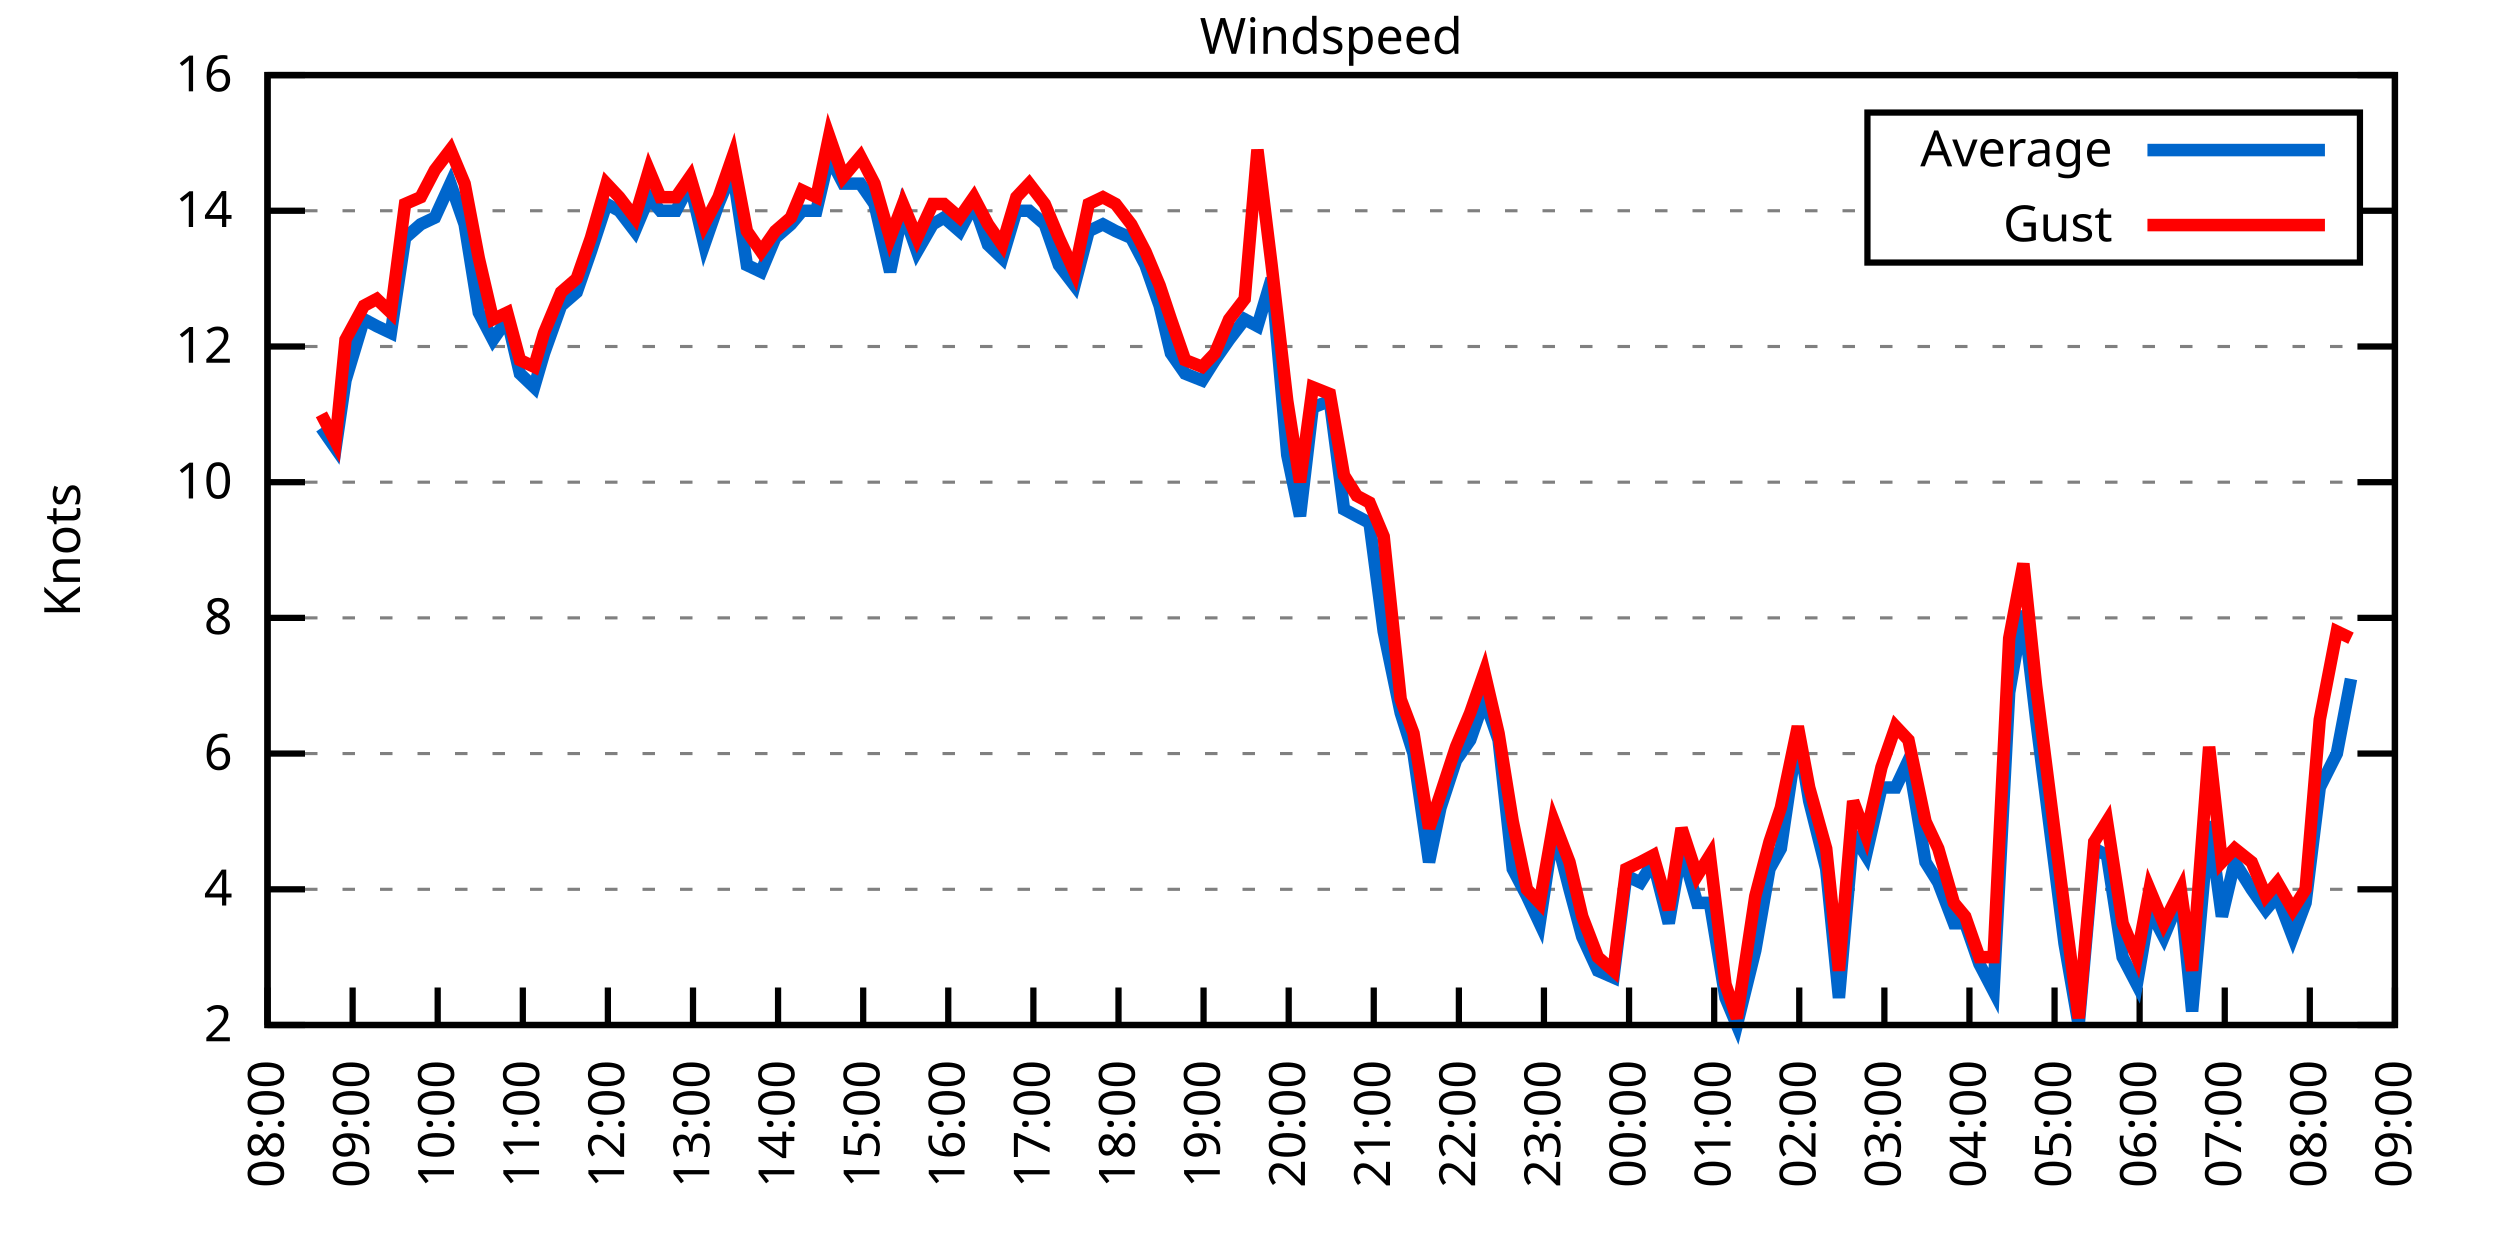
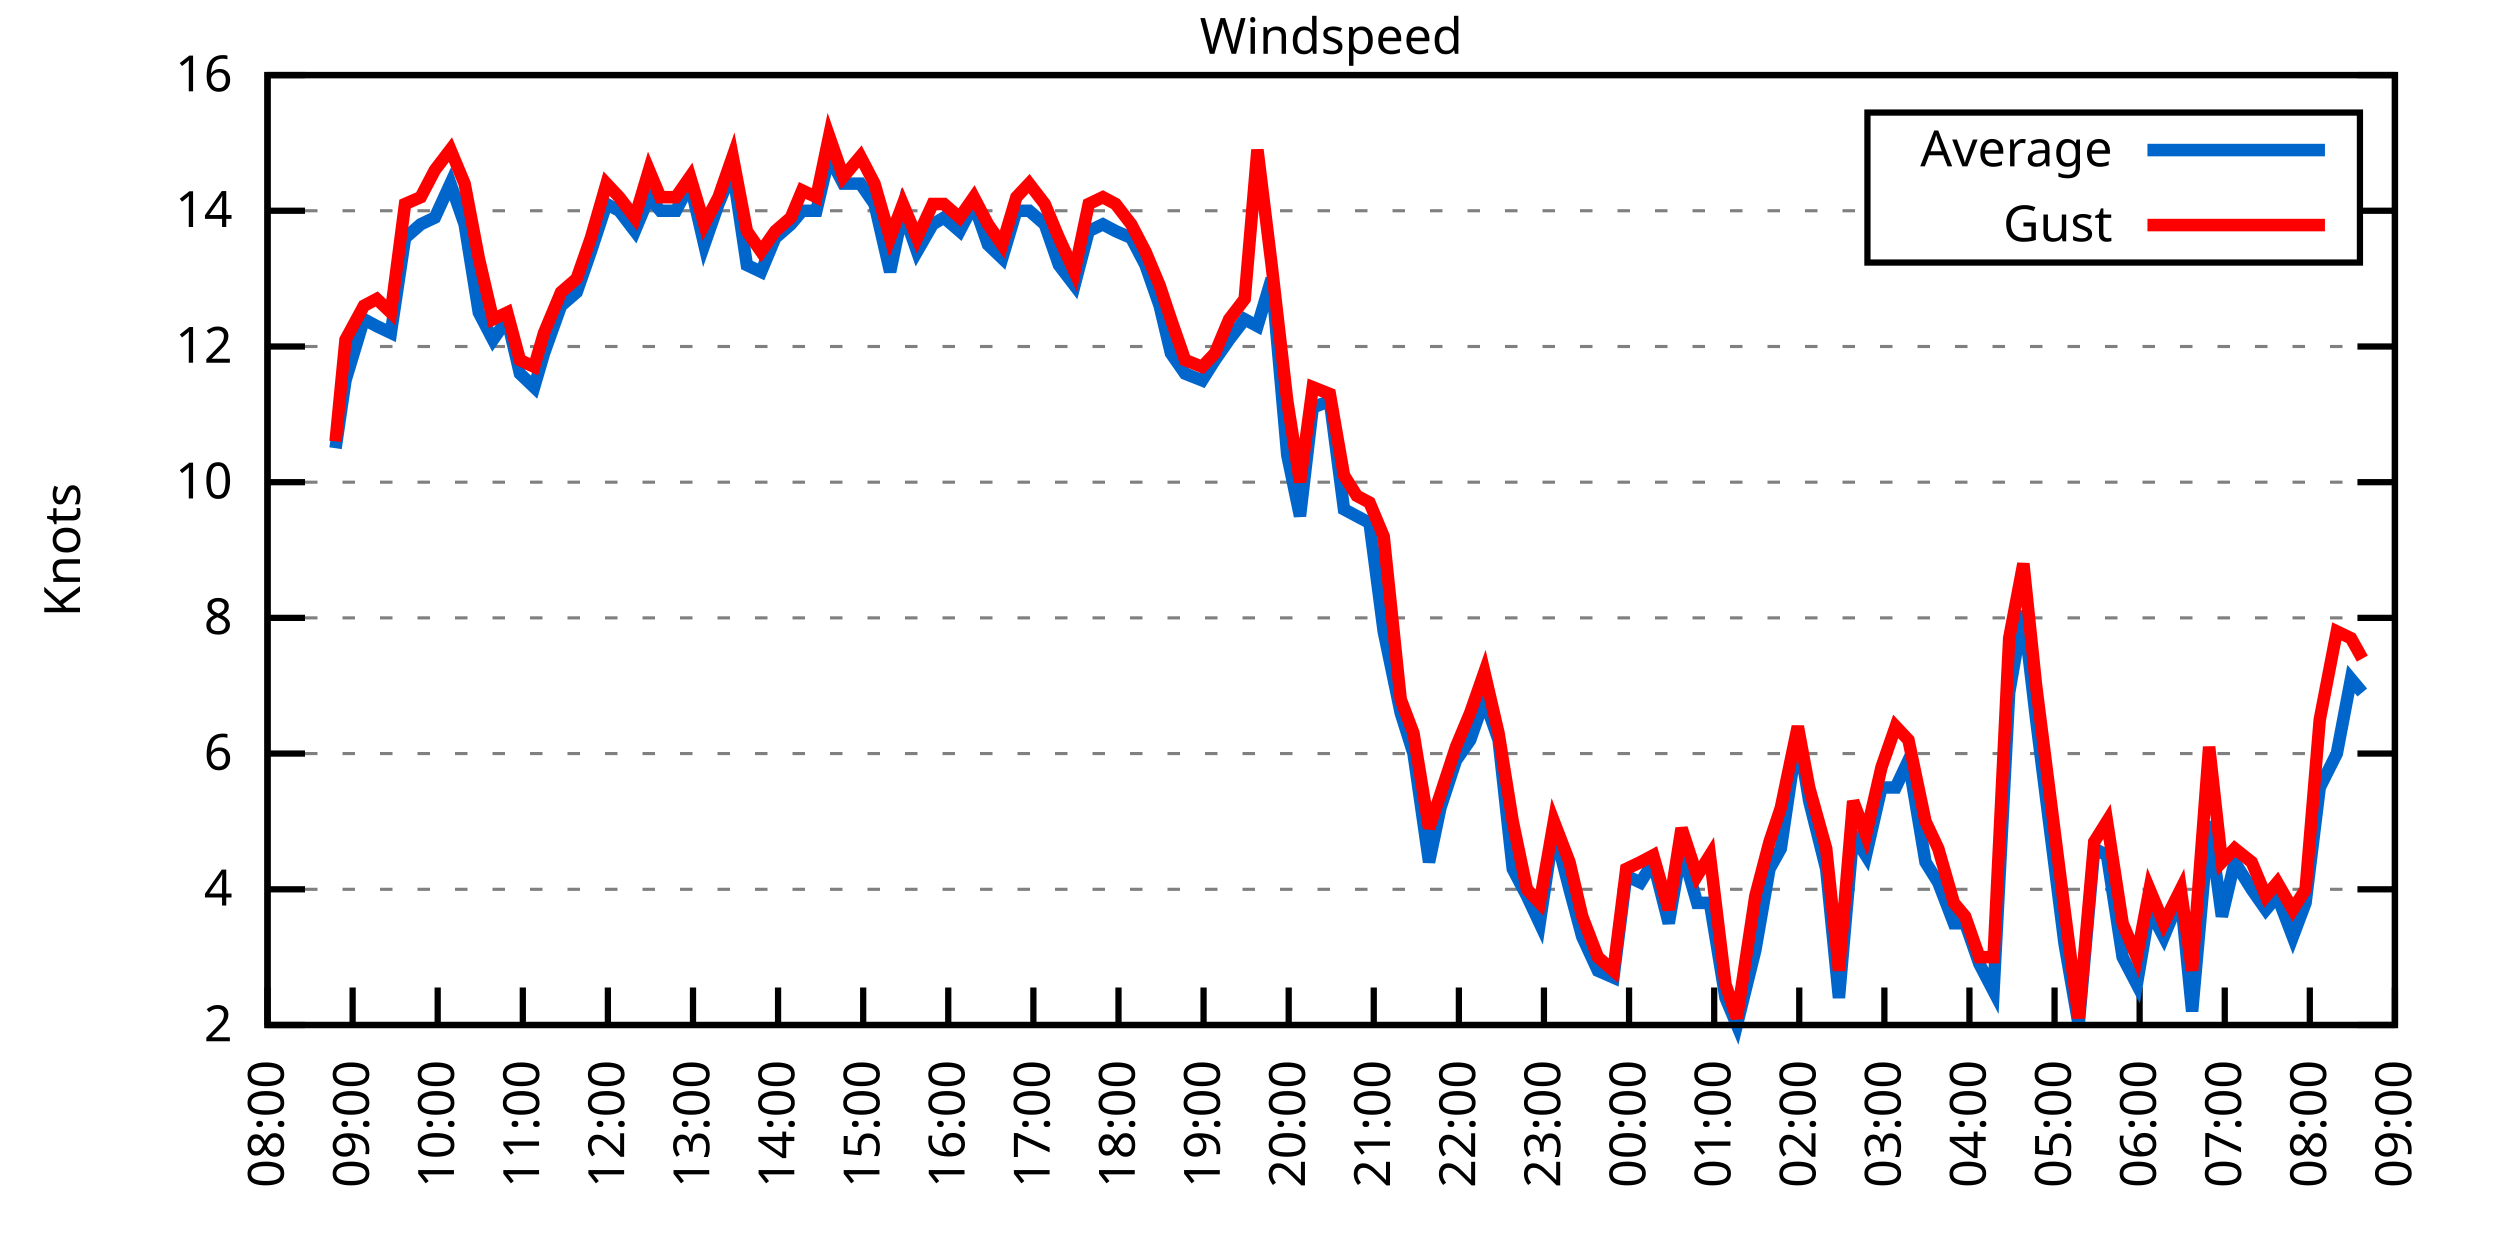
<svg xmlns="http://www.w3.org/2000/svg" xmlns:xlink="http://www.w3.org/1999/xlink" width="400" height="200" viewBox="0 0 400 200">
  <g id="gnuplot_canvas">
    <rect x="0" y="0" width="400" height="200" fill="none" />
    <defs>
      <circle id="gpDot" r="0.5" stroke-width="0.5" stroke="currentColor" />
      <path id="gpPt0" stroke-width="0.333" stroke="currentColor" d="M-1,0 h2 M0,-1 v2" />
      <path id="gpPt1" stroke-width="0.333" stroke="currentColor" d="M-1,-1 L1,1 M1,-1 L-1,1" />
      <path id="gpPt2" stroke-width="0.333" stroke="currentColor" d="M-1,0 L1,0 M0,-1 L0,1 M-1,-1 L1,1 M-1,1 L1,-1" />
      <rect id="gpPt3" stroke-width="0.333" stroke="currentColor" x="-1" y="-1" width="2" height="2" />
      <rect id="gpPt4" stroke-width="0.333" stroke="currentColor" fill="currentColor" x="-1" y="-1" width="2" height="2" />
      <circle id="gpPt5" stroke-width="0.333" stroke="currentColor" cx="0" cy="0" r="1" />
      <use xlink:href="#gpPt5" id="gpPt6" fill="currentColor" stroke="none" />
      <path id="gpPt7" stroke-width="0.333" stroke="currentColor" d="M0,-1.33 L-1.33,0.67 L1.33,0.67 z" />
      <use xlink:href="#gpPt7" id="gpPt8" fill="currentColor" stroke="none" />
      <use xlink:href="#gpPt7" id="gpPt9" stroke="currentColor" transform="rotate(180)" />
      <use xlink:href="#gpPt9" id="gpPt10" fill="currentColor" stroke="none" />
      <use xlink:href="#gpPt3" id="gpPt11" stroke="currentColor" transform="rotate(45)" />
      <use xlink:href="#gpPt11" id="gpPt12" fill="currentColor" stroke="none" />
      <path id="gpPt13" stroke-width="0.333" stroke="currentColor" d="M0,1.330 L1.265,0.411 L0.782,-1.067 L-0.782,-1.076 L-1.265,0.411 z" />
      <use xlink:href="#gpPt13" id="gpPt14" fill="currentColor" stroke="none" />
      <filter id="textbox" filterUnits="objectBoundingBox" x="0" y="0" height="1" width="1">
        <feFlood flood-color="white" flood-opacity="1" result="bgnd" />
        <feComposite in="SourceGraphic" in2="bgnd" operator="atop" />
      </filter>
      <filter id="greybox" filterUnits="objectBoundingBox" x="0" y="0" height="1" width="1">
        <feFlood flood-color="lightgrey" flood-opacity="1" result="grey" />
        <feComposite in="SourceGraphic" in2="grey" operator="atop" />
      </filter>
    </defs>
    <g fill="none" color="white" stroke="currentColor" stroke-width="1.00" stroke-linecap="butt" stroke-linejoin="miter">
</g>
    <g fill="none" color="black" stroke="currentColor" stroke-width="1.00" stroke-linecap="butt" stroke-linejoin="miter">
      <g stroke="none" shape-rendering="crispEdges">
        <polygon fill="rgb(255, 255, 255)" points="42.80,164.00 383.18,164.00 383.18,12.02 42.80,12.02 " />
      </g>
    </g>
    <g fill="none" color="black" stroke="currentColor" stroke-width="1.00" stroke-linecap="butt" stroke-linejoin="miter">
</g>
    <g fill="none" color="black" stroke="black" stroke-width="0.50" stroke-linecap="butt" stroke-linejoin="miter">
</g>
    <g fill="none" color="gray" stroke="currentColor" stroke-width="0.50" stroke-linecap="butt" stroke-linejoin="miter">
      <path stroke="gray" stroke-dasharray="2,4" class="gridline" d="M42.80,164.00 L383.19,164.00  " />
    </g>
    <g fill="none" color="gray" stroke="gray" stroke-width="1.00" stroke-linecap="butt" stroke-linejoin="miter">
</g>
    <g fill="none" color="black" stroke="currentColor" stroke-width="1.00" stroke-linecap="butt" stroke-linejoin="miter">
      <path stroke="black" d="M42.80,164.00 L48.80,164.00 M383.19,164.00 L377.19,164.00  " />
      <g transform="translate(37.20,166.60)" stroke="none" fill="black" font-family="Sans" font-size="8.00" text-anchor="end">
        <text>
          <tspan font-family="Sans"> 2</tspan>
        </text>
      </g>
    </g>
    <g fill="none" color="black" stroke="currentColor" stroke-width="1.00" stroke-linecap="butt" stroke-linejoin="miter">
</g>
    <g fill="none" color="black" stroke="black" stroke-width="0.50" stroke-linecap="butt" stroke-linejoin="miter">
</g>
    <g fill="none" color="gray" stroke="currentColor" stroke-width="0.50" stroke-linecap="butt" stroke-linejoin="miter">
      <path stroke="gray" stroke-dasharray="2,4" class="gridline" d="M42.80,142.29 L383.19,142.29  " />
    </g>
    <g fill="none" color="gray" stroke="gray" stroke-width="1.00" stroke-linecap="butt" stroke-linejoin="miter">
</g>
    <g fill="none" color="black" stroke="currentColor" stroke-width="1.00" stroke-linecap="butt" stroke-linejoin="miter">
      <path stroke="black" d="M42.80,142.29 L48.80,142.29 M383.19,142.29 L377.19,142.29  " />
      <g transform="translate(37.20,144.89)" stroke="none" fill="black" font-family="Sans" font-size="8.00" text-anchor="end">
        <text>
          <tspan font-family="Sans"> 4</tspan>
        </text>
      </g>
    </g>
    <g fill="none" color="black" stroke="currentColor" stroke-width="1.00" stroke-linecap="butt" stroke-linejoin="miter">
</g>
    <g fill="none" color="black" stroke="black" stroke-width="0.50" stroke-linecap="butt" stroke-linejoin="miter">
</g>
    <g fill="none" color="gray" stroke="currentColor" stroke-width="0.50" stroke-linecap="butt" stroke-linejoin="miter">
      <path stroke="gray" stroke-dasharray="2,4" class="gridline" d="M42.80,120.57 L383.19,120.57  " />
    </g>
    <g fill="none" color="gray" stroke="gray" stroke-width="1.00" stroke-linecap="butt" stroke-linejoin="miter">
</g>
    <g fill="none" color="black" stroke="currentColor" stroke-width="1.00" stroke-linecap="butt" stroke-linejoin="miter">
      <path stroke="black" d="M42.80,120.57 L48.80,120.57 M383.19,120.57 L377.19,120.57  " />
      <g transform="translate(37.20,123.17)" stroke="none" fill="black" font-family="Sans" font-size="8.00" text-anchor="end">
        <text>
          <tspan font-family="Sans"> 6</tspan>
        </text>
      </g>
    </g>
    <g fill="none" color="black" stroke="currentColor" stroke-width="1.00" stroke-linecap="butt" stroke-linejoin="miter">
</g>
    <g fill="none" color="black" stroke="black" stroke-width="0.50" stroke-linecap="butt" stroke-linejoin="miter">
</g>
    <g fill="none" color="gray" stroke="currentColor" stroke-width="0.50" stroke-linecap="butt" stroke-linejoin="miter">
      <path stroke="gray" stroke-dasharray="2,4" class="gridline" d="M42.80,98.86 L383.19,98.86  " />
    </g>
    <g fill="none" color="gray" stroke="gray" stroke-width="1.00" stroke-linecap="butt" stroke-linejoin="miter">
</g>
    <g fill="none" color="black" stroke="currentColor" stroke-width="1.00" stroke-linecap="butt" stroke-linejoin="miter">
      <path stroke="black" d="M42.80,98.86 L48.80,98.86 M383.19,98.86 L377.19,98.86  " />
      <g transform="translate(37.20,101.46)" stroke="none" fill="black" font-family="Sans" font-size="8.00" text-anchor="end">
        <text>
          <tspan font-family="Sans"> 8</tspan>
        </text>
      </g>
    </g>
    <g fill="none" color="black" stroke="currentColor" stroke-width="1.00" stroke-linecap="butt" stroke-linejoin="miter">
</g>
    <g fill="none" color="black" stroke="black" stroke-width="0.50" stroke-linecap="butt" stroke-linejoin="miter">
</g>
    <g fill="none" color="gray" stroke="currentColor" stroke-width="0.50" stroke-linecap="butt" stroke-linejoin="miter">
      <path stroke="gray" stroke-dasharray="2,4" class="gridline" d="M42.80,77.15 L383.19,77.15  " />
    </g>
    <g fill="none" color="gray" stroke="gray" stroke-width="1.00" stroke-linecap="butt" stroke-linejoin="miter">
</g>
    <g fill="none" color="black" stroke="currentColor" stroke-width="1.00" stroke-linecap="butt" stroke-linejoin="miter">
      <path stroke="black" d="M42.80,77.15 L48.80,77.15 M383.19,77.15 L377.19,77.15  " />
      <g transform="translate(37.20,79.75)" stroke="none" fill="black" font-family="Sans" font-size="8.00" text-anchor="end">
        <text>
          <tspan font-family="Sans"> 10</tspan>
        </text>
      </g>
    </g>
    <g fill="none" color="black" stroke="currentColor" stroke-width="1.00" stroke-linecap="butt" stroke-linejoin="miter">
</g>
    <g fill="none" color="black" stroke="black" stroke-width="0.50" stroke-linecap="butt" stroke-linejoin="miter">
</g>
    <g fill="none" color="gray" stroke="currentColor" stroke-width="0.50" stroke-linecap="butt" stroke-linejoin="miter">
      <path stroke="gray" stroke-dasharray="2,4" class="gridline" d="M42.80,55.44 L383.19,55.44  " />
    </g>
    <g fill="none" color="gray" stroke="gray" stroke-width="1.00" stroke-linecap="butt" stroke-linejoin="miter">
</g>
    <g fill="none" color="black" stroke="currentColor" stroke-width="1.00" stroke-linecap="butt" stroke-linejoin="miter">
      <path stroke="black" d="M42.80,55.44 L48.80,55.44 M383.19,55.44 L377.19,55.44  " />
      <g transform="translate(37.20,58.04)" stroke="none" fill="black" font-family="Sans" font-size="8.00" text-anchor="end">
        <text>
          <tspan font-family="Sans"> 12</tspan>
        </text>
      </g>
    </g>
    <g fill="none" color="black" stroke="currentColor" stroke-width="1.00" stroke-linecap="butt" stroke-linejoin="miter">
</g>
    <g fill="none" color="black" stroke="black" stroke-width="0.50" stroke-linecap="butt" stroke-linejoin="miter">
</g>
    <g fill="none" color="gray" stroke="currentColor" stroke-width="0.50" stroke-linecap="butt" stroke-linejoin="miter">
      <path stroke="gray" stroke-dasharray="2,4" class="gridline" d="M42.80,33.72 L298.79,33.72 M377.59,33.72 L383.19,33.72  " />
    </g>
    <g fill="none" color="gray" stroke="gray" stroke-width="1.00" stroke-linecap="butt" stroke-linejoin="miter">
</g>
    <g fill="none" color="black" stroke="currentColor" stroke-width="1.00" stroke-linecap="butt" stroke-linejoin="miter">
      <path stroke="black" d="M42.80,33.72 L48.80,33.72 M383.19,33.72 L377.19,33.72  " />
      <g transform="translate(37.20,36.32)" stroke="none" fill="black" font-family="Sans" font-size="8.00" text-anchor="end">
        <text>
          <tspan font-family="Sans"> 14</tspan>
        </text>
      </g>
    </g>
    <g fill="none" color="black" stroke="currentColor" stroke-width="1.00" stroke-linecap="butt" stroke-linejoin="miter">
</g>
    <g fill="none" color="black" stroke="black" stroke-width="0.50" stroke-linecap="butt" stroke-linejoin="miter">
</g>
    <g fill="none" color="gray" stroke="currentColor" stroke-width="0.50" stroke-linecap="butt" stroke-linejoin="miter">
      <path stroke="gray" stroke-dasharray="2,4" class="gridline" d="M42.80,12.01 L383.19,12.01  " />
    </g>
    <g fill="none" color="gray" stroke="gray" stroke-width="1.00" stroke-linecap="butt" stroke-linejoin="miter">
</g>
    <g fill="none" color="black" stroke="currentColor" stroke-width="1.00" stroke-linecap="butt" stroke-linejoin="miter">
      <path stroke="black" d="M42.80,12.01 L48.80,12.01 M383.19,12.01 L377.19,12.01  " />
      <g transform="translate(37.20,14.61)" stroke="none" fill="black" font-family="Sans" font-size="8.00" text-anchor="end">
        <text>
          <tspan font-family="Sans"> 16</tspan>
        </text>
      </g>
    </g>
    <g fill="none" color="black" stroke="currentColor" stroke-width="1.00" stroke-linecap="butt" stroke-linejoin="miter">
      <path stroke="black" d="M42.80,164.00 L42.80,158.00  " />
      <g transform="translate(45.40,169.60) rotate(270.00)" stroke="none" fill="black" font-family="Sans" font-size="8.00" text-anchor="end">
        <text>
          <tspan font-family="Sans">08:00</tspan>
        </text>
      </g>
    </g>
    <g fill="none" color="black" stroke="currentColor" stroke-width="1.00" stroke-linecap="butt" stroke-linejoin="miter">
      <path stroke="black" d="M56.42,164.00 L56.42,158.00  " />
      <g transform="translate(59.02,169.60) rotate(270.00)" stroke="none" fill="black" font-family="Sans" font-size="8.00" text-anchor="end">
        <text>
          <tspan font-family="Sans">09:00</tspan>
        </text>
      </g>
    </g>
    <g fill="none" color="black" stroke="currentColor" stroke-width="1.00" stroke-linecap="butt" stroke-linejoin="miter">
      <path stroke="black" d="M70.03,164.00 L70.03,158.00  " />
      <g transform="translate(72.63,169.60) rotate(270.00)" stroke="none" fill="black" font-family="Sans" font-size="8.00" text-anchor="end">
        <text>
          <tspan font-family="Sans">10:00</tspan>
        </text>
      </g>
    </g>
    <g fill="none" color="black" stroke="currentColor" stroke-width="1.00" stroke-linecap="butt" stroke-linejoin="miter">
      <path stroke="black" d="M83.65,164.00 L83.65,158.00  " />
      <g transform="translate(86.25,169.60) rotate(270.00)" stroke="none" fill="black" font-family="Sans" font-size="8.00" text-anchor="end">
        <text>
          <tspan font-family="Sans">11:00</tspan>
        </text>
      </g>
    </g>
    <g fill="none" color="black" stroke="currentColor" stroke-width="1.00" stroke-linecap="butt" stroke-linejoin="miter">
      <path stroke="black" d="M97.26,164.00 L97.26,158.00  " />
      <g transform="translate(99.86,169.60) rotate(270.00)" stroke="none" fill="black" font-family="Sans" font-size="8.00" text-anchor="end">
        <text>
          <tspan font-family="Sans">12:00</tspan>
        </text>
      </g>
    </g>
    <g fill="none" color="black" stroke="currentColor" stroke-width="1.00" stroke-linecap="butt" stroke-linejoin="miter">
      <path stroke="black" d="M110.88,164.00 L110.88,158.00  " />
      <g transform="translate(113.48,169.60) rotate(270.00)" stroke="none" fill="black" font-family="Sans" font-size="8.00" text-anchor="end">
        <text>
          <tspan font-family="Sans">13:00</tspan>
        </text>
      </g>
    </g>
    <g fill="none" color="black" stroke="currentColor" stroke-width="1.00" stroke-linecap="butt" stroke-linejoin="miter">
      <path stroke="black" d="M124.49,164.00 L124.49,158.00  " />
      <g transform="translate(127.09,169.60) rotate(270.00)" stroke="none" fill="black" font-family="Sans" font-size="8.00" text-anchor="end">
        <text>
          <tspan font-family="Sans">14:00</tspan>
        </text>
      </g>
    </g>
    <g fill="none" color="black" stroke="currentColor" stroke-width="1.00" stroke-linecap="butt" stroke-linejoin="miter">
      <path stroke="black" d="M138.11,164.00 L138.11,158.00  " />
      <g transform="translate(140.71,169.60) rotate(270.00)" stroke="none" fill="black" font-family="Sans" font-size="8.00" text-anchor="end">
        <text>
          <tspan font-family="Sans">15:00</tspan>
        </text>
      </g>
    </g>
    <g fill="none" color="black" stroke="currentColor" stroke-width="1.00" stroke-linecap="butt" stroke-linejoin="miter">
      <path stroke="black" d="M151.72,164.00 L151.72,158.00  " />
      <g transform="translate(154.32,169.60) rotate(270.00)" stroke="none" fill="black" font-family="Sans" font-size="8.00" text-anchor="end">
        <text>
          <tspan font-family="Sans">16:00</tspan>
        </text>
      </g>
    </g>
    <g fill="none" color="black" stroke="currentColor" stroke-width="1.00" stroke-linecap="butt" stroke-linejoin="miter">
      <path stroke="black" d="M165.34,164.00 L165.34,158.00  " />
      <g transform="translate(167.94,169.60) rotate(270.00)" stroke="none" fill="black" font-family="Sans" font-size="8.00" text-anchor="end">
        <text>
          <tspan font-family="Sans">17:00</tspan>
        </text>
      </g>
    </g>
    <g fill="none" color="black" stroke="currentColor" stroke-width="1.00" stroke-linecap="butt" stroke-linejoin="miter">
      <path stroke="black" d="M178.96,164.00 L178.96,158.00  " />
      <g transform="translate(181.56,169.60) rotate(270.00)" stroke="none" fill="black" font-family="Sans" font-size="8.00" text-anchor="end">
        <text>
          <tspan font-family="Sans">18:00</tspan>
        </text>
      </g>
    </g>
    <g fill="none" color="black" stroke="currentColor" stroke-width="1.00" stroke-linecap="butt" stroke-linejoin="miter">
      <path stroke="black" d="M192.57,164.00 L192.57,158.00  " />
      <g transform="translate(195.17,169.60) rotate(270.00)" stroke="none" fill="black" font-family="Sans" font-size="8.00" text-anchor="end">
        <text>
          <tspan font-family="Sans">19:00</tspan>
        </text>
      </g>
    </g>
    <g fill="none" color="black" stroke="currentColor" stroke-width="1.00" stroke-linecap="butt" stroke-linejoin="miter">
      <path stroke="black" d="M206.19,164.00 L206.19,158.00  " />
      <g transform="translate(208.79,169.60) rotate(270.00)" stroke="none" fill="black" font-family="Sans" font-size="8.00" text-anchor="end">
        <text>
          <tspan font-family="Sans">20:00</tspan>
        </text>
      </g>
    </g>
    <g fill="none" color="black" stroke="currentColor" stroke-width="1.00" stroke-linecap="butt" stroke-linejoin="miter">
      <path stroke="black" d="M219.80,164.00 L219.80,158.00  " />
      <g transform="translate(222.40,169.60) rotate(270.00)" stroke="none" fill="black" font-family="Sans" font-size="8.00" text-anchor="end">
        <text>
          <tspan font-family="Sans">21:00</tspan>
        </text>
      </g>
    </g>
    <g fill="none" color="black" stroke="currentColor" stroke-width="1.00" stroke-linecap="butt" stroke-linejoin="miter">
      <path stroke="black" d="M233.42,164.00 L233.42,158.00  " />
      <g transform="translate(236.02,169.60) rotate(270.00)" stroke="none" fill="black" font-family="Sans" font-size="8.00" text-anchor="end">
        <text>
          <tspan font-family="Sans">22:00</tspan>
        </text>
      </g>
    </g>
    <g fill="none" color="black" stroke="currentColor" stroke-width="1.00" stroke-linecap="butt" stroke-linejoin="miter">
      <path stroke="black" d="M247.03,164.00 L247.03,158.00  " />
      <g transform="translate(249.63,169.60) rotate(270.00)" stroke="none" fill="black" font-family="Sans" font-size="8.00" text-anchor="end">
        <text>
          <tspan font-family="Sans">23:00</tspan>
        </text>
      </g>
    </g>
    <g fill="none" color="black" stroke="currentColor" stroke-width="1.00" stroke-linecap="butt" stroke-linejoin="miter">
      <path stroke="black" d="M260.65,164.00 L260.65,158.00  " />
      <g transform="translate(263.25,169.60) rotate(270.00)" stroke="none" fill="black" font-family="Sans" font-size="8.00" text-anchor="end">
        <text>
          <tspan font-family="Sans">00:00</tspan>
        </text>
      </g>
    </g>
    <g fill="none" color="black" stroke="currentColor" stroke-width="1.00" stroke-linecap="butt" stroke-linejoin="miter">
      <path stroke="black" d="M274.27,164.00 L274.27,158.00  " />
      <g transform="translate(276.87,169.60) rotate(270.00)" stroke="none" fill="black" font-family="Sans" font-size="8.00" text-anchor="end">
        <text>
          <tspan font-family="Sans">01:00</tspan>
        </text>
      </g>
    </g>
    <g fill="none" color="black" stroke="currentColor" stroke-width="1.00" stroke-linecap="butt" stroke-linejoin="miter">
      <path stroke="black" d="M287.88,164.00 L287.88,158.00  " />
      <g transform="translate(290.48,169.60) rotate(270.00)" stroke="none" fill="black" font-family="Sans" font-size="8.00" text-anchor="end">
        <text>
          <tspan font-family="Sans">02:00</tspan>
        </text>
      </g>
    </g>
    <g fill="none" color="black" stroke="currentColor" stroke-width="1.00" stroke-linecap="butt" stroke-linejoin="miter">
      <path stroke="black" d="M301.50,164.00 L301.50,158.00  " />
      <g transform="translate(304.10,169.60) rotate(270.00)" stroke="none" fill="black" font-family="Sans" font-size="8.00" text-anchor="end">
        <text>
          <tspan font-family="Sans">03:00</tspan>
        </text>
      </g>
    </g>
    <g fill="none" color="black" stroke="currentColor" stroke-width="1.00" stroke-linecap="butt" stroke-linejoin="miter">
      <path stroke="black" d="M315.11,164.00 L315.11,158.00  " />
      <g transform="translate(317.71,169.60) rotate(270.00)" stroke="none" fill="black" font-family="Sans" font-size="8.00" text-anchor="end">
        <text>
          <tspan font-family="Sans">04:00</tspan>
        </text>
      </g>
    </g>
    <g fill="none" color="black" stroke="currentColor" stroke-width="1.00" stroke-linecap="butt" stroke-linejoin="miter">
      <path stroke="black" d="M328.73,164.00 L328.73,158.00  " />
      <g transform="translate(331.33,169.60) rotate(270.00)" stroke="none" fill="black" font-family="Sans" font-size="8.00" text-anchor="end">
        <text>
          <tspan font-family="Sans">05:00</tspan>
        </text>
      </g>
    </g>
    <g fill="none" color="black" stroke="currentColor" stroke-width="1.00" stroke-linecap="butt" stroke-linejoin="miter">
      <path stroke="black" d="M342.34,164.00 L342.34,158.00  " />
      <g transform="translate(344.94,169.60) rotate(270.00)" stroke="none" fill="black" font-family="Sans" font-size="8.00" text-anchor="end">
        <text>
          <tspan font-family="Sans">06:00</tspan>
        </text>
      </g>
    </g>
    <g fill="none" color="black" stroke="currentColor" stroke-width="1.00" stroke-linecap="butt" stroke-linejoin="miter">
      <path stroke="black" d="M355.96,164.00 L355.96,158.00  " />
      <g transform="translate(358.56,169.60) rotate(270.00)" stroke="none" fill="black" font-family="Sans" font-size="8.00" text-anchor="end">
        <text>
          <tspan font-family="Sans">07:00</tspan>
        </text>
      </g>
    </g>
    <g fill="none" color="black" stroke="currentColor" stroke-width="1.00" stroke-linecap="butt" stroke-linejoin="miter">
      <path stroke="black" d="M369.57,164.00 L369.57,158.00  " />
      <g transform="translate(372.17,169.60) rotate(270.00)" stroke="none" fill="black" font-family="Sans" font-size="8.00" text-anchor="end">
        <text>
          <tspan font-family="Sans">08:00</tspan>
        </text>
      </g>
    </g>
    <g fill="none" color="black" stroke="currentColor" stroke-width="1.00" stroke-linecap="butt" stroke-linejoin="miter">
      <path stroke="black" d="M383.19,164.00 L383.19,158.00  " />
      <g transform="translate(385.79,169.60) rotate(270.00)" stroke="none" fill="black" font-family="Sans" font-size="8.00" text-anchor="end">
        <text>
          <tspan font-family="Sans">09:00</tspan>
        </text>
      </g>
    </g>
    <g fill="none" color="black" stroke="currentColor" stroke-width="1.00" stroke-linecap="butt" stroke-linejoin="miter">
</g>
    <g fill="none" color="black" stroke="currentColor" stroke-width="1.00" stroke-linecap="butt" stroke-linejoin="miter">
      <path stroke="black" d="M42.80,12.01 L42.80,164.00 L383.19,164.00 L383.19,12.01 L42.80,12.01 Z  " />
    </g>
    <g fill="none" color="black" stroke="currentColor" stroke-width="1.00" stroke-linecap="butt" stroke-linejoin="miter">
</g>
    <g fill="none" color="black" stroke="currentColor" stroke-width="1.00" stroke-linecap="butt" stroke-linejoin="miter">
      <path stroke="black" d="M298.79,42.01 L298.79,18.01 L377.59,18.01 L377.59,42.01 L298.79,42.01 Z  " />
    </g>
    <g id="Windspeed_plot_1">
      <g fill="none" color="white" stroke="black" stroke-width="2.00" stroke-linecap="butt" stroke-linejoin="miter">
</g>
      <g fill="none" color="black" stroke="currentColor" stroke-width="2.00" stroke-linecap="butt" stroke-linejoin="miter">
        <g transform="translate(337.99,26.61)" stroke="none" fill="black" font-family="Sans" font-size="8.00" text-anchor="end">
          <text>
            <tspan font-family="Sans">Average</tspan>
          </text>
        </g>
      </g>
      <g fill="none" color="black" stroke="currentColor" stroke-width="2.00" stroke-linecap="butt" stroke-linejoin="miter">
-         <path stroke="rgb(  0, 102, 204)" d="M343.59,24.01 L371.99,24.01 M51.42,68.46 L53.69,71.72 L55.28,60.86 L58.23,51.09 L60.27,52.18 L62.54,53.26   L64.81,38.07 L67.31,35.89 L69.58,34.81 L72.07,29.38 L74.34,35.89 L76.61,50.01 L78.88,54.35 L81.15,51.09   L83.19,59.78 L85.46,61.95 L87.05,56.52 L89.77,48.92 L92.27,46.75 L94.54,40.24 L97.04,32.64 L99.08,33.72   L101.57,36.98 L103.84,31.55 L105.66,33.72 L108.15,33.72 L110.42,29.38 L112.69,39.15 L114.96,32.64 L117.23,27.21   L119.50,42.41 L121.77,43.49 L124.04,38.07 L126.54,35.89 L128.35,33.72 L130.62,33.72 L132.66,25.04 L134.93,29.38   L137.66,29.38 L139.92,32.64 L142.42,43.49 L144.46,33.72 L146.73,40.24 L149.23,35.89 L151.04,34.81 L153.54,36.98   L155.81,32.64 L158.08,39.15 L160.35,41.32 L162.62,33.72 L164.66,33.72 L167.16,35.89 L169.43,42.41 L171.92,45.66   L174.19,36.98 L176.46,35.89 L178.50,36.98 L181.00,38.07 L183.27,42.41 L185.54,48.92 L187.35,56.52 L189.62,59.78   L192.34,60.86 L194.39,57.61 L196.66,54.35 L199.15,51.09 L201.19,52.18 L203.46,44.58 L205.96,72.81 L208.00,82.58   L210.04,65.21 L212.77,64.12 L215.04,81.49 L217.08,82.58 L219.12,83.66 L221.39,101.03 L224.11,114.06 L226.16,120.57   L228.65,137.94 L230.47,129.26 L232.96,121.66 L235.23,118.40 L237.50,111.89 L239.77,118.40 L242.04,139.03 L244.31,143.37   L246.35,147.72 L248.62,132.52 L251.12,142.29 L253.16,149.89 L255.66,155.31 L258.15,156.40 L260.20,140.12 L262.47,141.20   L264.51,137.94 L267.00,147.72 L269.05,135.77 L271.54,144.46 L273.58,144.46 L276.08,159.66 L277.90,164.00 L280.85,152.06   L283.12,139.03 L284.93,135.77 L287.65,117.32 L289.47,128.17 L292.19,139.03 L294.23,159.66 L296.50,133.60 L298.55,136.86   L301.04,126.00 L303.31,126.00 L305.35,121.66 L308.08,137.94 L310.12,141.20 L312.62,147.72 L314.43,147.72 L316.70,154.23   L318.97,158.57 L321.47,110.80 L323.74,97.78 L325.78,115.15 L330.32,150.97 L332.59,164.00 L335.08,135.77 L337.12,136.86   L339.62,153.14 L341.89,157.49 L343.93,145.54 L346.20,149.89 L348.92,143.37 L350.74,161.83 L353.46,131.43 L355.50,146.63   L357.55,137.94 L360.27,142.29 L362.54,145.54 L364.36,143.37 L366.85,149.89 L368.89,144.46 L371.16,126.00 L373.89,120.57   L376.16,108.63  " />
+         <path stroke="rgb(  0, 102, 204)" d="M343.59,24.01 L371.99,24.01 M53.69,71.72 L55.28,60.86 L58.23,51.09 L60.27,52.18 L62.54,53.26 L64.81,38.07   L67.31,35.89 L69.58,34.81 L72.07,29.38 L74.34,35.89 L76.61,50.01 L78.88,54.35 L81.15,51.09 L83.19,59.78   L85.46,61.95 L87.05,56.52 L89.77,48.92 L92.27,46.75 L94.54,40.24 L97.04,32.64 L99.08,33.72 L101.57,36.98   L103.84,31.55 L105.66,33.72 L108.15,33.72 L110.42,29.38 L112.69,39.15 L114.96,32.64 L117.23,27.21 L119.50,42.41   L121.77,43.49 L124.04,38.07 L126.54,35.89 L128.35,33.72 L130.62,33.72 L132.66,25.04 L134.93,29.38 L137.66,29.38   L139.92,32.64 L142.42,43.49 L144.46,33.72 L146.73,40.24 L149.23,35.89 L151.04,34.81 L153.54,36.98 L155.81,32.64   L158.08,39.15 L160.35,41.32 L162.62,33.72 L164.66,33.72 L167.16,35.89 L169.43,42.41 L171.92,45.66 L174.19,36.98   L176.46,35.89 L178.50,36.98 L181.00,38.07 L183.27,42.41 L185.54,48.92 L187.35,56.52 L189.62,59.78 L192.34,60.86   L194.39,57.61 L196.66,54.35 L199.15,51.09 L201.19,52.18 L203.46,44.58 L205.96,72.81 L208.00,82.58 L210.04,65.21   L212.77,64.12 L215.04,81.49 L217.08,82.58 L219.12,83.66 L221.39,101.03 L224.11,114.06 L226.16,120.57 L228.65,137.94   L230.47,129.26 L232.96,121.66 L235.23,118.40 L237.50,111.89 L239.77,118.40 L242.04,139.03 L244.31,143.37 L246.35,147.72   L248.62,132.52 L251.12,142.29 L253.16,149.89 L255.66,155.31 L258.15,156.40 L260.20,140.12 L262.47,141.20 L264.51,137.94   L267.00,147.72 L269.05,135.77 L271.54,144.46 L273.58,144.46 L276.08,159.66 L277.90,164.00 L280.85,152.06 L283.12,139.03   L284.93,135.77 L287.65,117.32 L289.47,128.17 L292.19,139.03 L294.23,159.66 L296.50,133.60 L298.55,136.86 L301.04,126.00   L303.31,126.00 L305.35,121.66 L308.08,137.94 L310.12,141.20 L312.62,147.72 L314.43,147.72 L316.70,154.23 L318.97,158.57   L321.47,110.80 L323.74,97.78 L325.78,115.15 L330.32,150.97 L332.59,164.00 L335.08,135.77 L337.12,136.86 L339.62,153.14   L341.89,157.49 L343.93,145.54 L346.20,149.89 L348.92,143.37 L350.74,161.83 L353.46,131.43 L355.50,146.63 L357.55,137.94   L360.27,142.29 L362.54,145.54 L364.36,143.37 L366.85,149.89 L368.89,144.46 L371.16,126.00 L373.89,120.57 L376.16,108.63   L377.97,110.80  " />
      </g>
    </g>
    <g id="Windspeed_plot_2">
      <g fill="none" color="black" stroke="currentColor" stroke-width="2.00" stroke-linecap="butt" stroke-linejoin="miter">
        <g transform="translate(337.99,38.61)" stroke="none" fill="black" font-family="Sans" font-size="8.00" text-anchor="end">
          <text>
            <tspan font-family="Sans">Gust</tspan>
          </text>
        </g>
      </g>
      <g fill="none" color="black" stroke="currentColor" stroke-width="2.00" stroke-linecap="butt" stroke-linejoin="miter">
-         <path stroke="rgb(255,   0,   0)" d="M343.59,36.01 L371.99,36.01 M51.42,66.29 L53.69,70.63 L55.28,54.35 L58.23,48.92 L60.27,47.84 L62.54,50.01   L64.81,32.64 L67.31,31.55 L69.58,27.21 L72.07,23.95 L74.34,29.38 L76.61,41.32 L78.88,51.09 L81.15,50.01   L83.19,57.61 L85.46,58.69 L87.05,53.26 L89.77,46.75 L92.27,44.58 L94.54,38.07 L97.04,29.38 L99.08,31.55   L101.57,34.81 L103.84,27.21 L105.66,31.55 L108.15,31.55 L110.42,28.29 L112.69,35.89 L114.96,31.55 L117.23,25.04   L119.50,36.98 L121.77,40.24 L124.04,36.98 L126.54,34.81 L128.35,30.47 L130.62,31.55 L132.66,21.78 L134.93,28.29   L137.66,25.04 L139.92,29.38 L142.42,38.07 L144.46,32.64 L146.73,38.07 L149.23,32.64 L151.04,32.64 L153.54,34.81   L155.81,31.55 L158.08,35.89 L160.35,39.15 L162.62,31.55 L164.66,29.38 L167.16,32.64 L169.43,38.07 L171.92,43.49   L174.19,32.64 L176.46,31.55 L178.50,32.64 L181.00,35.89 L183.27,40.24 L185.54,45.66 L187.35,51.09 L189.62,57.61   L192.34,58.69 L194.39,56.52 L196.66,51.09 L199.15,47.84 L201.19,23.95 L203.46,42.41 L205.96,64.12 L208.00,77.15   L210.04,61.95 L212.77,63.04 L215.04,76.06 L217.08,79.32 L219.12,80.41 L221.39,85.83 L224.11,111.89 L226.16,117.32   L228.65,132.52 L230.47,127.09 L232.96,119.49 L235.23,114.06 L237.50,107.55 L239.77,117.32 L242.04,131.43 L244.31,142.29   L246.35,144.46 L248.62,131.43 L251.12,137.94 L253.16,146.63 L255.66,153.14 L258.15,155.31 L260.20,139.03 L262.47,137.94   L264.51,136.86 L267.00,145.54 L269.05,132.52 L271.54,140.12 L273.58,136.86 L276.08,157.49 L277.90,162.91 L280.85,143.37   L283.12,134.69 L284.93,129.26 L287.65,116.23 L289.47,126.00 L292.19,135.77 L294.23,155.31 L296.50,128.17 L298.55,133.60   L301.04,122.75 L303.31,116.23 L305.35,118.40 L308.08,131.43 L310.12,135.77 L312.62,144.46 L314.43,146.63 L316.70,153.14   L318.97,153.14 L321.47,102.12 L323.74,90.18 L325.78,109.72 L330.32,145.54 L332.59,162.91 L335.08,134.69 L337.12,131.43   L339.62,147.72 L341.89,153.14 L343.93,142.29 L346.20,147.72 L348.92,142.29 L350.74,155.31 L353.46,119.49 L355.50,137.94   L357.55,135.77 L360.27,137.94 L362.54,143.37 L364.36,141.20 L366.85,145.54 L368.89,142.29 L371.16,115.15 L373.89,101.03   L376.16,102.12  " />
+         <path stroke="rgb(255,   0,   0)" d="M343.59,36.01 L371.99,36.01 M53.69,70.63 L55.28,54.35 L58.23,48.92 L60.27,47.84 L62.54,50.01 L64.81,32.64   L67.31,31.55 L69.58,27.21 L72.07,23.95 L74.34,29.38 L76.61,41.32 L78.88,51.09 L81.15,50.01 L83.19,57.61   L85.46,58.69 L87.05,53.26 L89.77,46.75 L92.27,44.58 L94.54,38.07 L97.04,29.38 L99.08,31.55 L101.57,34.81   L103.84,27.21 L105.66,31.55 L108.15,31.55 L110.42,28.29 L112.69,35.89 L114.96,31.55 L117.23,25.04 L119.50,36.98   L121.77,40.24 L124.04,36.98 L126.54,34.81 L128.35,30.47 L130.62,31.55 L132.66,21.78 L134.93,28.29 L137.66,25.04   L139.92,29.38 L142.42,38.07 L144.46,32.64 L146.73,38.07 L149.23,32.64 L151.04,32.64 L153.54,34.81 L155.81,31.55   L158.08,35.89 L160.35,39.15 L162.62,31.55 L164.66,29.38 L167.16,32.64 L169.43,38.07 L171.92,43.49 L174.19,32.64   L176.46,31.55 L178.50,32.64 L181.00,35.89 L183.27,40.24 L185.54,45.66 L187.35,51.09 L189.62,57.61 L192.34,58.69   L194.39,56.52 L196.66,51.09 L199.15,47.84 L201.19,23.95 L203.46,42.41 L205.96,64.12 L208.00,77.15 L210.04,61.95   L212.77,63.04 L215.04,76.06 L217.08,79.32 L219.12,80.41 L221.39,85.83 L224.11,111.89 L226.16,117.32 L228.65,132.52   L230.47,127.09 L232.96,119.49 L235.23,114.06 L237.50,107.55 L239.77,117.32 L242.04,131.43 L244.31,142.29 L246.35,144.46   L248.62,131.43 L251.12,137.94 L253.16,146.63 L255.66,153.14 L258.15,155.31 L260.20,139.03 L262.47,137.94 L264.51,136.86   L267.00,145.54 L269.05,132.52 L271.54,140.12 L273.58,136.86 L276.08,157.49 L277.90,162.91 L280.85,143.37 L283.12,134.69   L284.93,129.26 L287.65,116.23 L289.47,126.00 L292.19,135.77 L294.23,155.31 L296.50,128.17 L298.55,133.60 L301.04,122.75   L303.31,116.23 L305.35,118.40 L308.08,131.43 L310.12,135.77 L312.62,144.46 L314.43,146.63 L316.70,153.14 L318.97,153.14   L321.47,102.12 L323.74,90.18 L325.78,109.72 L330.32,145.54 L332.59,162.91 L335.08,134.69 L337.12,131.43 L339.62,147.72   L341.89,153.14 L343.93,142.29 L346.20,147.72 L348.92,142.29 L350.74,155.31 L353.46,119.49 L355.50,137.94 L357.55,135.77   L360.27,137.94 L362.54,143.37 L364.36,141.20 L366.85,145.54 L368.89,142.29 L371.16,115.15 L373.89,101.03 L376.16,102.12   L377.97,105.38  " />
      </g>
    </g>
    <g fill="none" color="black" stroke="currentColor" stroke-width="2.00" stroke-linecap="butt" stroke-linejoin="miter">
</g>
    <g fill="none" color="black" stroke="black" stroke-width="1.00" stroke-linecap="butt" stroke-linejoin="miter">
</g>
    <g fill="none" color="black" stroke="currentColor" stroke-width="1.00" stroke-linecap="butt" stroke-linejoin="miter">
      <path stroke="black" d="M42.80,12.01 L42.80,164.00 L383.19,164.00 L383.19,12.01 L42.80,12.01 Z  " />
      <g transform="translate(12.80,88.01) rotate(270.00)" stroke="none" fill="black" font-family="Sans" font-size="8.00" text-anchor="middle">
        <text>
          <tspan font-family="Sans">Knots</tspan>
        </text>
      </g>
    </g>
    <g fill="none" color="black" stroke="currentColor" stroke-width="1.00" stroke-linecap="butt" stroke-linejoin="miter">
</g>
    <g fill="none" color="black" stroke="currentColor" stroke-width="1.00" stroke-linecap="butt" stroke-linejoin="miter">
      <g transform="translate(212.99,8.61)" stroke="none" fill="black" font-family="Sans" font-size="8.00" text-anchor="middle">
        <text>
          <tspan font-family="Sans">Windspeed</tspan>
        </text>
      </g>
    </g>
    <g fill="none" color="black" stroke="currentColor" stroke-width="1.00" stroke-linecap="butt" stroke-linejoin="miter">
</g>
  </g>
</svg>
